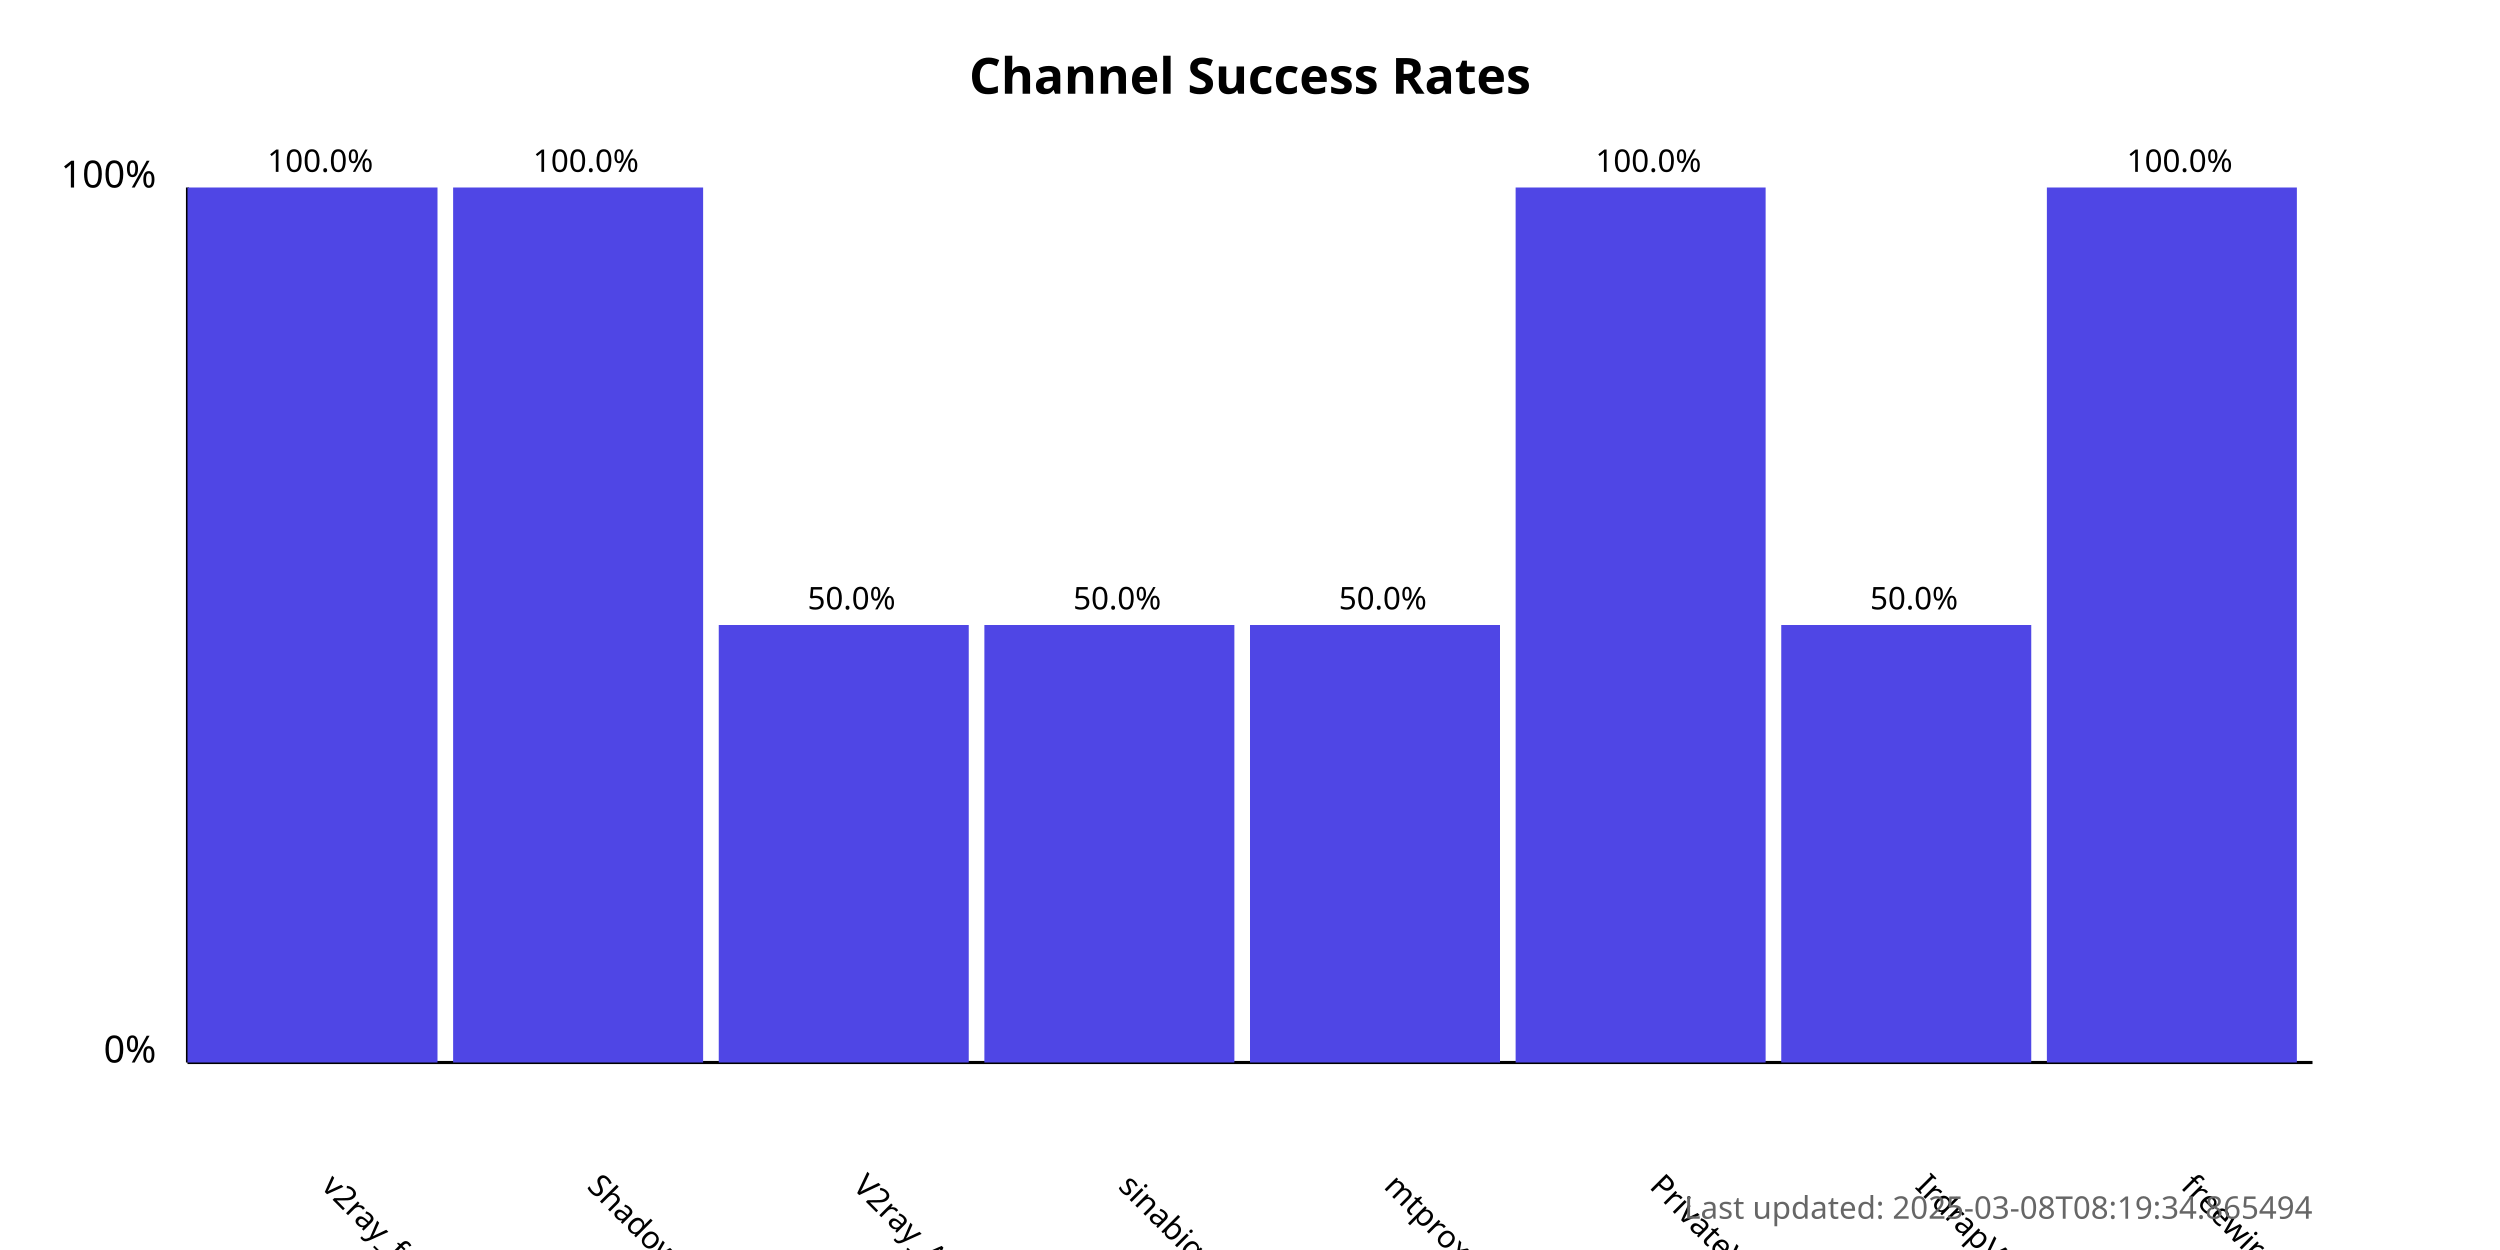
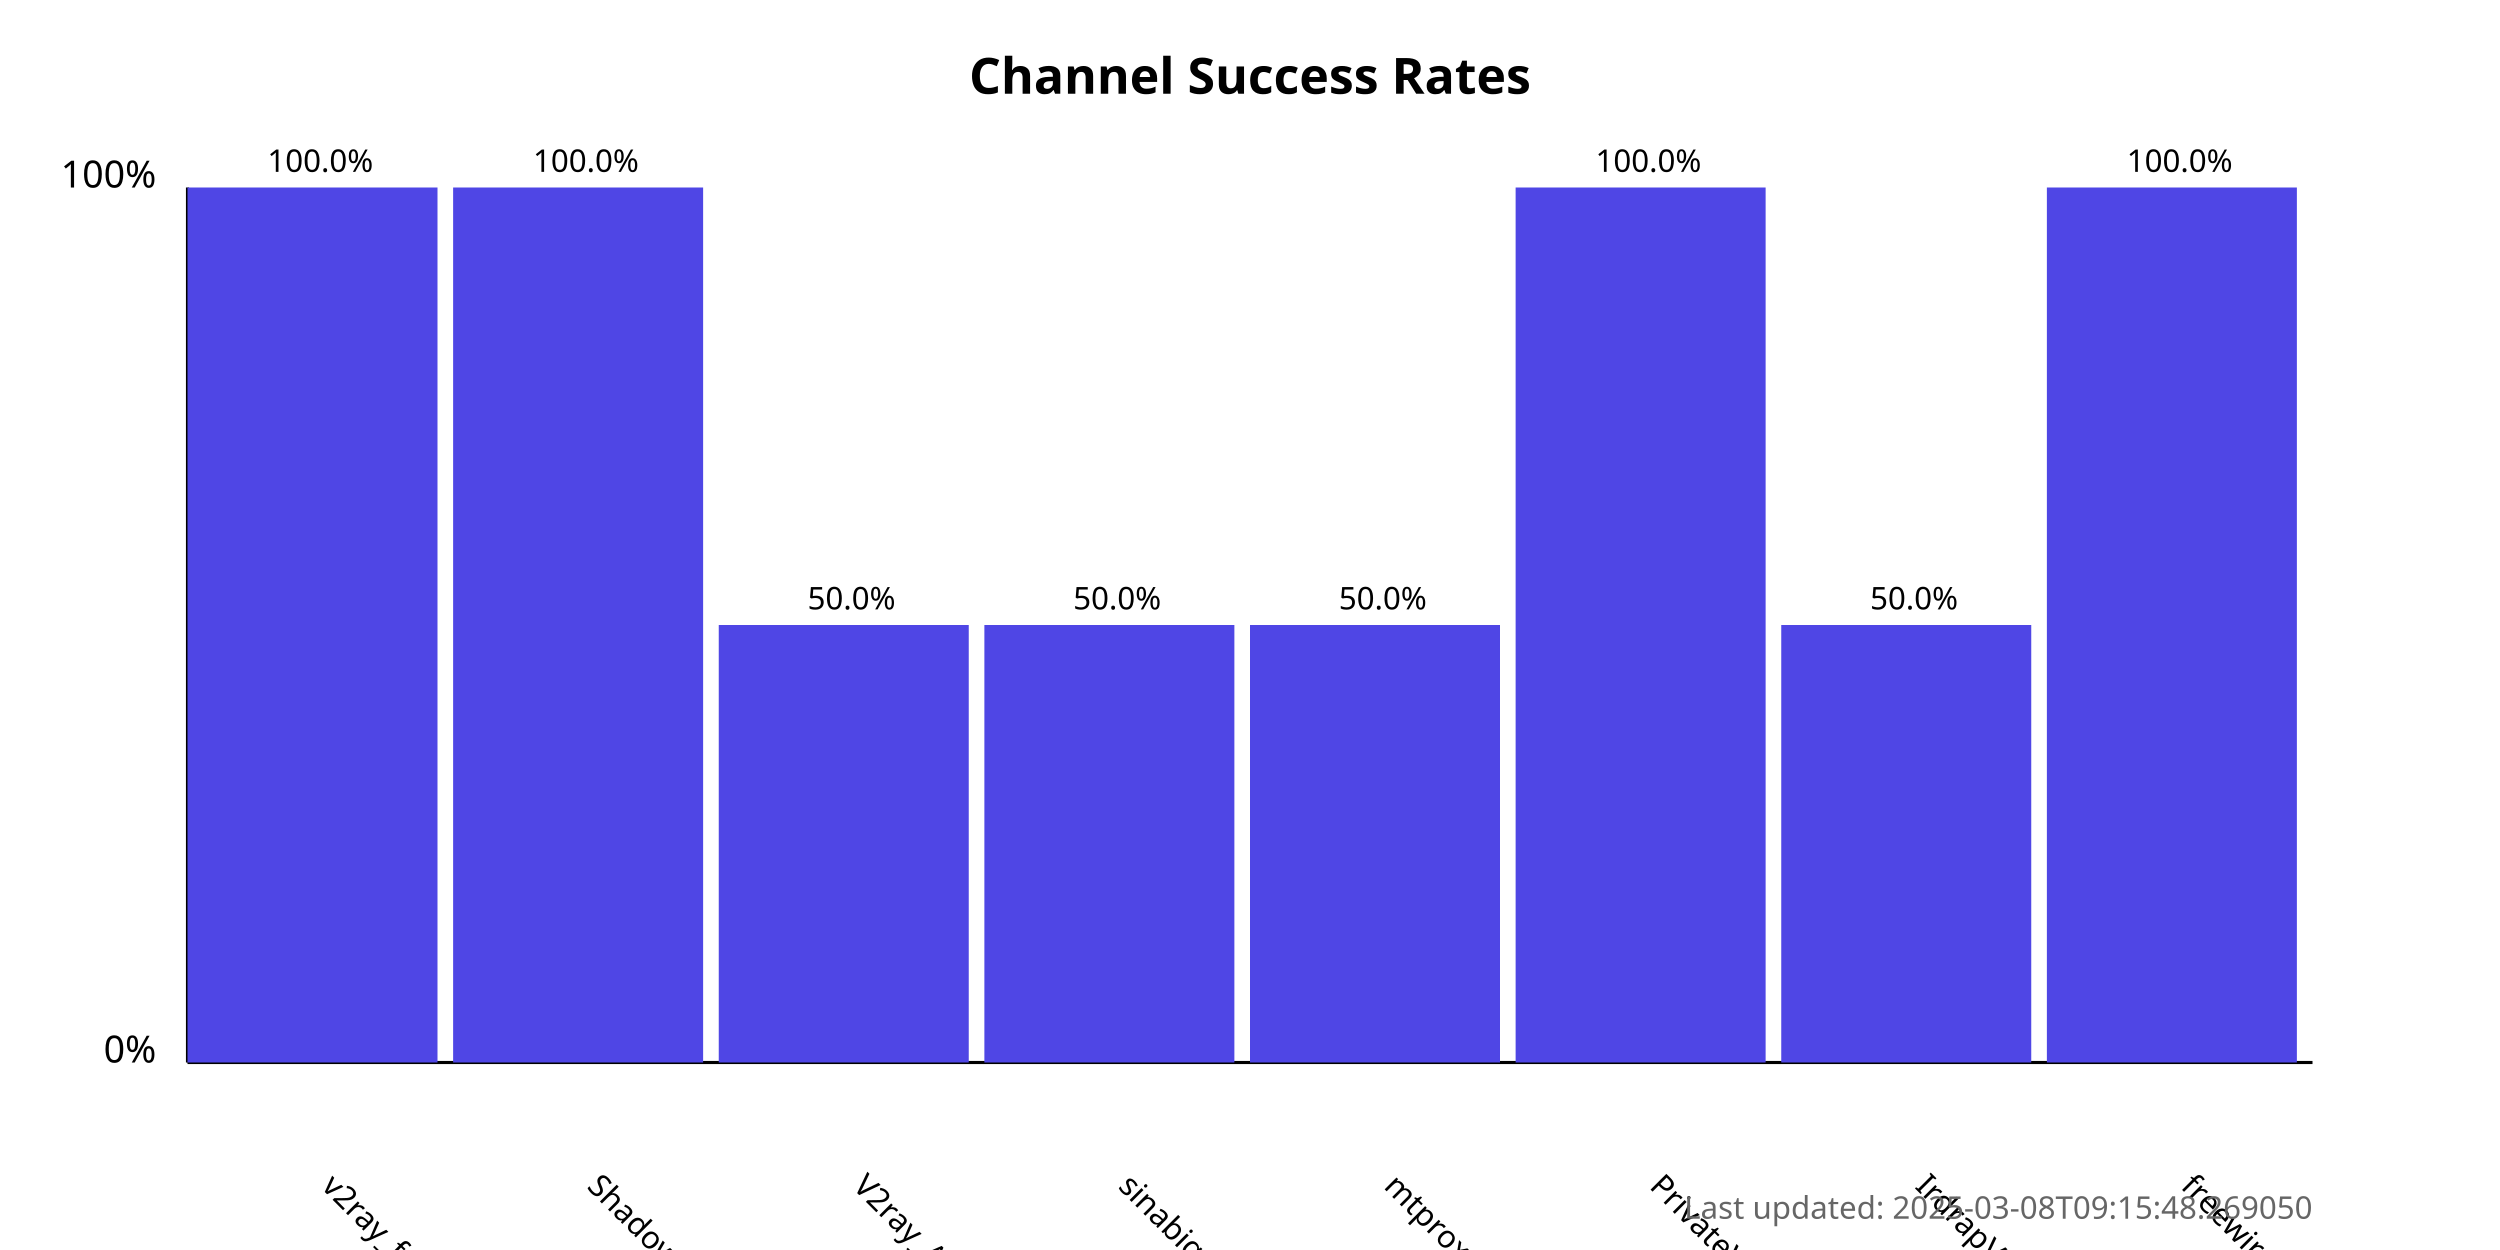
<svg xmlns="http://www.w3.org/2000/svg" width="800" height="400">
  <style>
            .chart-title { font: bold 16px sans-serif; }
            .axis-label { font: 12px sans-serif; }
            .tick-label { font: 10px sans-serif; }
            .bar { fill: #4f46e5; }
            .bar:hover { fill: #6366f1; }
            .timestamp { font: 10px sans-serif; fill: #666; }
        </style>
  <text x="400.0" y="30" text-anchor="middle" class="chart-title">
            Channel Success Rates
        </text>
  <line x1="60" y1="340" x2="60" y2="60" stroke="black" stroke-width="1" />
  <line x1="60" y1="340" x2="740" y2="340" stroke="black" stroke-width="1" />
  <text x="50" y="340" text-anchor="end" class="axis-label">0%</text>
  <text x="50" y="60" text-anchor="end" class="axis-label">100%</text>
  <g>
    <rect x="60" y="60.0" width="80.0" height="280.0" class="bar" />
    <text x="102.5" y="380" transform="rotate(45, 102.5, 380)" text-anchor="start" class="tick-label">
                v2ray_free_conf
            </text>
    <text x="102.5" y="55.0" text-anchor="middle" class="tick-label">
                100.0%
            </text>
  </g>
  <g>
    <rect x="145.0" y="60.0" width="80.0" height="280.0" class="bar" />
    <text x="187.5" y="380" transform="rotate(45, 187.5, 380)" text-anchor="start" class="tick-label">
                ShadowProxy66
            </text>
    <text x="187.5" y="55.0" text-anchor="middle" class="tick-label">
                100.0%
            </text>
  </g>
  <g>
    <rect x="230.0" y="200.0" width="80.0" height="140.0" class="bar" />
    <text x="272.5" y="380" transform="rotate(45, 272.5, 380)" text-anchor="start" class="tick-label">
                V2ray_Alpha
            </text>
    <text x="272.5" y="195.0" text-anchor="middle" class="tick-label">
                50.0%
            </text>
  </g>
  <g>
    <rect x="315.0" y="200.0" width="80.0" height="140.0" class="bar" />
    <text x="357.5" y="380" transform="rotate(45, 357.5, 380)" text-anchor="start" class="tick-label">
                sinabigo
            </text>
    <text x="357.5" y="195.0" text-anchor="middle" class="tick-label">
                50.0%
            </text>
  </g>
  <g>
    <rect x="400.0" y="200.0" width="80.0" height="140.0" class="bar" />
    <text x="442.5" y="380" transform="rotate(45, 442.5, 380)" text-anchor="start" class="tick-label">
                mtproxy_lists
            </text>
    <text x="442.5" y="195.0" text-anchor="middle" class="tick-label">
                50.0%
            </text>
  </g>
  <g>
    <rect x="485.0" y="60.0" width="80.0" height="280.0" class="bar" />
    <text x="527.5" y="380" transform="rotate(45, 527.5, 380)" text-anchor="start" class="tick-label">
                PrivateVPNs
            </text>
    <text x="527.5" y="55.0" text-anchor="middle" class="tick-label">
                100.0%
            </text>
  </g>
  <g>
    <rect x="570.0" y="200.0" width="80.0" height="140.0" class="bar" />
    <text x="612.5" y="380" transform="rotate(45, 612.5, 380)" text-anchor="start" class="tick-label">
                IrdrapVPNnews
            </text>
    <text x="612.5" y="195.0" text-anchor="middle" class="tick-label">
                50.0%
            </text>
  </g>
  <g>
    <rect x="655.0" y="60.0" width="80.0" height="280.0" class="bar" />
    <text x="697.5" y="380" transform="rotate(45, 697.5, 380)" text-anchor="start" class="tick-label">
                freewireguard
            </text>
    <text x="697.5" y="55.0" text-anchor="middle" class="tick-label">
                100.0%
            </text>
  </g>
  <text x="740" y="390" text-anchor="end" class="timestamp">
-             Last updated: 2025-03-08T08:19:34.865494
+             Last updated: 2025-03-08T09:15:48.269050
        </text>
</svg>
